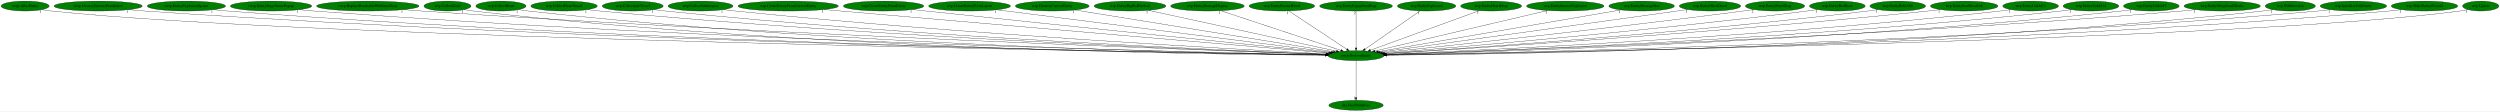
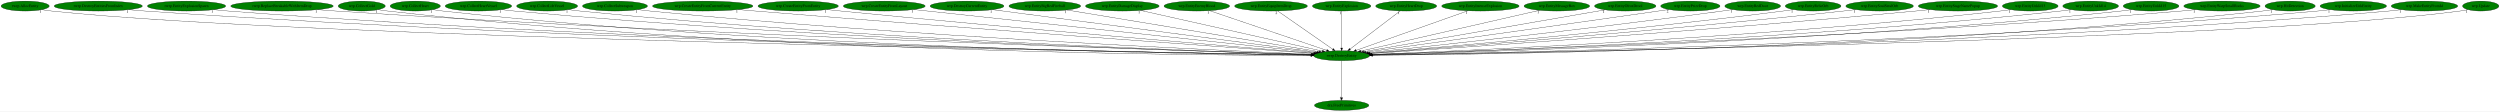
- <svg xmlns="http://www.w3.org/2000/svg" xmlns:xlink="http://www.w3.org/1999/xlink" width="9069pt" height="404pt" viewBox="0.00 0.00 9068.74 404.00">
+ <svg xmlns="http://www.w3.org/2000/svg" xmlns:xlink="http://www.w3.org/1999/xlink" width="9062pt" height="404pt" viewBox="0.00 0.00 9061.74 404.00">
  <g id="graph0" class="graph" transform="scale(1 1) rotate(0) translate(4 400)">
-     <polygon fill="white" stroke="transparent" points="-4,4 -4,-400 9064.74,-400 9064.74,4 -4,4" />
+     <polygon fill="white" stroke="transparent" points="-4,4 -4,-400 9057.74,-400 9057.74,4 -4,4" />
    <g id="node1" class="node">
-       <ellipse fill="green" stroke="black" cx="4915.09" cy="-198" rx="101.28" ry="18" />
-       <text text-anchor="middle" x="4915.09" y="-194.3" font-family="Times,serif" font-size="14.00">rwrp.DestroyEntity</text>
+       <ellipse fill="green" stroke="black" cx="4859.09" cy="-198" rx="101.28" ry="18" />
+       <text text-anchor="middle" x="4859.09" y="-194.3" font-family="Times,serif" font-size="14.00">rwrp.DestroyEntity</text>
    </g>
    <g id="node2" class="node">
      <g id="a_node2">
        <a xlink:href="dra.FreePrimitives.svg" xlink:title="dra.FreePrimitives">
-           <ellipse fill="green" stroke="black" cx="4915.09" cy="-18" rx="98.58" ry="18" />
-           <text text-anchor="middle" x="4915.09" y="-14.3" font-family="Times,serif" font-size="14.00">dra.FreePrimitives</text>
+           <ellipse fill="green" stroke="black" cx="4859.09" cy="-18" rx="98.58" ry="18" />
+           <text text-anchor="middle" x="4859.09" y="-14.3" font-family="Times,serif" font-size="14.00">dra.FreePrimitives</text>
        </a>
      </g>
    </g>
    <g id="edge1" class="edge">
-       <path fill="none" stroke="black" d="M4915.09,-179.93C4915.09,-148.97 4915.09,-83.3 4915.09,-46.13" />
-       <polygon fill="black" stroke="black" points="4918.59,-46.02 4915.09,-36.02 4911.59,-46.02 4918.59,-46.02" />
-       <text text-anchor="middle" x="4910.09" y="-39.82" font-family="Times,serif" font-size="14.00">1</text>
+       <path fill="none" stroke="black" d="M4859.09,-179.93C4859.09,-148.97 4859.09,-83.3 4859.09,-46.13" />
+       <polygon fill="black" stroke="black" points="4862.59,-46.02 4859.09,-36.02 4855.59,-46.02 4862.59,-46.02" />
+       <text text-anchor="middle" x="4854.09" y="-39.82" font-family="Times,serif" font-size="14.00">1</text>
    </g>
    <g id="node3" class="node">
      <g id="a_node3">
        <a xlink:href="rwrp.AllocEntity.svg" xlink:title="rwrp.AllocEntity">
          <ellipse fill="green" stroke="black" cx="87.09" cy="-378" rx="87.18" ry="18" />
          <text text-anchor="middle" x="87.09" y="-374.3" font-family="Times,serif" font-size="14.00">rwrp.AllocEntity</text>
        </a>
      </g>
    </g>
    <g id="edge2" class="edge">
-       <path fill="none" stroke="black" d="M147.34,-364.99C159.15,-363.02 171.48,-361.22 183.09,-360 1121.5,-261.45 4182.44,-210.18 4804.27,-200.64" />
-       <polygon fill="black" stroke="black" points="4804.62,-204.14 4814.57,-200.48 4804.52,-197.14 4804.62,-204.14" />
-       <text text-anchor="middle" x="142.34" y="-353.79" font-family="Times,serif" font-size="14.00">1</text>
+       <path fill="none" stroke="black" d="M147.34,-365C159.15,-363.02 171.48,-361.22 183.09,-360 1109.64,-262.5 4130.19,-210.46 4748.08,-200.7" />
+       <polygon fill="black" stroke="black" points="4748.37,-204.19 4758.31,-200.54 4748.26,-197.19 4748.37,-204.19" />
+       <text text-anchor="middle" x="142.34" y="-353.8" font-family="Times,serif" font-size="14.00">1</text>
    </g>
    <g id="node4" class="node">
      <g id="a_node4">
        <a xlink:href="rwrp.DestroyEntitiesFromIndex.svg" xlink:title="rwrp.DestroyEntitiesFromIndex">
          <ellipse fill="green" stroke="black" cx="352.09" cy="-378" rx="159.77" ry="18" />
          <text text-anchor="middle" x="352.09" y="-374.3" font-family="Times,serif" font-size="14.00">rwrp.DestroyEntitiesFromIndex</text>
        </a>
      </g>
    </g>
    <g id="edge3" class="edge">
-       <path fill="none" stroke="black" d="M462.01,-364.92C481.66,-363.05 501.97,-361.31 521.09,-360 2224.81,-243.22 4306.34,-207.59 4804.33,-200.46" />
-       <polygon fill="black" stroke="black" points="4804.43,-203.96 4814.38,-200.32 4804.33,-196.96 4804.43,-203.96" />
-       <text text-anchor="middle" x="457.01" y="-353.72" font-family="Times,serif" font-size="14.00">1</text>
+       <path fill="none" stroke="black" d="M462.46,-364.88C481.98,-363.03 502.12,-361.31 521.09,-360 2201.28,-244.43 4253.66,-207.95 4748.14,-200.54" />
+       <polygon fill="black" stroke="black" points="4748.53,-204.03 4758.48,-200.39 4748.43,-197.04 4748.53,-204.03" />
+       <text text-anchor="middle" x="457.46" y="-353.68" font-family="Times,serif" font-size="14.00">1</text>
    </g>
    <g id="node5" class="node">
      <g id="a_node5">
        <a xlink:href="rwrp.EntityExplosionSpawn.svg" xlink:title="rwrp.EntityExplosionSpawn">
          <ellipse fill="green" stroke="black" cx="672.09" cy="-378" rx="141.88" ry="18" />
          <text text-anchor="middle" x="672.09" y="-374.3" font-family="Times,serif" font-size="14.00">rwrp.EntityExplosionSpawn</text>
        </a>
      </g>
    </g>
    <g id="edge4" class="edge">
-       <path fill="none" stroke="black" d="M769.63,-364.89C787.08,-363.03 805.11,-361.29 822.09,-360 2399.68,-239.74 4326.6,-206.91 4804.11,-200.37" />
-       <polygon fill="black" stroke="black" points="4804.49,-203.87 4814.44,-200.23 4804.4,-196.87 4804.49,-203.87" />
-       <text text-anchor="middle" x="764.63" y="-353.69" font-family="Times,serif" font-size="14.00">1</text>
+       <path fill="none" stroke="black" d="M769.87,-364.95C787.56,-363.07 805.86,-361.31 823.09,-360 2377.02,-241.69 4274.57,-207.46 4748.08,-200.49" />
+       <polygon fill="black" stroke="black" points="4748.38,-203.99 4758.33,-200.34 4748.28,-196.99 4748.38,-203.99" />
+       <text text-anchor="middle" x="764.87" y="-353.75" font-family="Times,serif" font-size="14.00">1</text>
    </g>
    <g id="node6" class="node">
      <g id="a_node6">
-         <a xlink:href="rwrp.EntityStageNamePopup.svg" xlink:title="rwrp.EntityStageNamePopup">
-           <ellipse fill="green" stroke="black" cx="979.09" cy="-378" rx="147.57" ry="18" />
-           <text text-anchor="middle" x="979.09" y="-374.3" font-family="Times,serif" font-size="14.00">rwrp.EntityStageNamePopup</text>
+         <a xlink:href="rwrp.ReplaceBreakableWithItemDrop.svg" xlink:title="rwrp.ReplaceBreakableWithItemDrop">
+           <ellipse fill="green" stroke="black" cx="1018.09" cy="-378" rx="185.77" ry="18" />
+           <text text-anchor="middle" x="1018.09" y="-374.3" font-family="Times,serif" font-size="14.00">rwrp.ReplaceBreakableWithItemDrop</text>
        </a>
      </g>
    </g>
    <g id="edge5" class="edge">
-       <path fill="none" stroke="black" d="M1080.96,-364.92C1098.97,-363.06 1117.57,-361.33 1135.09,-360 2583.81,-250.33 4350.96,-209.98 4804.78,-201.04" />
-       <polygon fill="black" stroke="black" points="4805,-204.53 4814.93,-200.84 4804.86,-197.54 4805,-204.53" />
-       <text text-anchor="middle" x="1075.96" y="-353.72" font-family="Times,serif" font-size="14.00">1</text>
+       <path fill="none" stroke="black" d="M1146.79,-364.99C1168.89,-363.16 1191.64,-361.41 1213.09,-360 2608.06,-268.44 4306.77,-215.11 4749.46,-202.13" />
+       <polygon fill="black" stroke="black" points="4749.79,-205.62 4759.68,-201.83 4749.58,-198.62 4749.79,-205.62" />
+       <text text-anchor="middle" x="1141.79" y="-353.79" font-family="Times,serif" font-size="14.00">1</text>
    </g>
    <g id="node7" class="node">
      <g id="a_node7">
-         <a xlink:href="rwrp.ReplaceBreakableWithItemDrop.svg" xlink:title="rwrp.ReplaceBreakableWithItemDrop">
-           <ellipse fill="green" stroke="black" cx="1330.09" cy="-378" rx="185.77" ry="18" />
-           <text text-anchor="middle" x="1330.09" y="-374.3" font-family="Times,serif" font-size="14.00">rwrp.ReplaceBreakableWithItemDrop</text>
+         <a xlink:href="wrp.CollectGold.svg" xlink:title="wrp.CollectGold">
+           <ellipse fill="green" stroke="black" cx="1307.09" cy="-378" rx="85.29" ry="18" />
+           <text text-anchor="middle" x="1307.09" y="-374.3" font-family="Times,serif" font-size="14.00">wrp.CollectGold</text>
        </a>
      </g>
    </g>
    <g id="edge6" class="edge">
-       <path fill="none" stroke="black" d="M1459.05,-365.03C1481.07,-363.2 1503.73,-361.44 1525.09,-360 2815.29,-273.16 4384.82,-216.89 4806.51,-202.59" />
-       <polygon fill="black" stroke="black" points="4806.68,-206.09 4816.56,-202.25 4806.44,-199.1 4806.68,-206.09" />
-       <text text-anchor="middle" x="1454.05" y="-353.83" font-family="Times,serif" font-size="14.00">1</text>
+       <path fill="none" stroke="black" d="M1366.34,-365.06C1377.83,-363.09 1389.8,-361.28 1401.09,-360 2710.98,-211.72 4314.82,-199.34 4747.27,-198.84" />
+       <polygon fill="black" stroke="black" points="4747.57,-202.34 4757.57,-198.83 4747.57,-195.34 4747.57,-202.34" />
+       <text text-anchor="middle" x="1361.34" y="-353.86" font-family="Times,serif" font-size="14.00">1</text>
    </g>
    <g id="node8" class="node">
      <g id="a_node8">
-         <a xlink:href="wrp.CollectGold.svg" xlink:title="wrp.CollectGold">
-           <ellipse fill="green" stroke="black" cx="1619.09" cy="-378" rx="85.29" ry="18" />
-           <text text-anchor="middle" x="1619.09" y="-374.3" font-family="Times,serif" font-size="14.00">wrp.CollectGold</text>
+         <a xlink:href="wrp.CollectHeart.svg" xlink:title="wrp.CollectHeart">
+           <ellipse fill="green" stroke="black" cx="1501.09" cy="-378" rx="90.98" ry="18" />
+           <text text-anchor="middle" x="1501.09" y="-374.3" font-family="Times,serif" font-size="14.00">wrp.CollectHeart</text>
        </a>
      </g>
    </g>
    <g id="edge7" class="edge">
-       <path fill="none" stroke="black" d="M1678.59,-365.05C1690.01,-363.09 1701.89,-361.29 1713.09,-360 2918.13,-221.32 4391.91,-202.08 4803.64,-199.42" />
-       <polygon fill="black" stroke="black" points="4803.78,-202.92 4813.76,-199.36 4803.74,-195.92 4803.78,-202.92" />
-       <text text-anchor="middle" x="1673.59" y="-353.85" font-family="Times,serif" font-size="14.00">1</text>
+       <path fill="none" stroke="black" d="M1564.41,-365.07C1576.55,-363.11 1589.19,-361.3 1601.09,-360 2830.02,-225.66 4332.1,-203.36 4747.88,-199.71" />
+       <polygon fill="black" stroke="black" points="4748.12,-203.2 4758.09,-199.62 4748.06,-196.2 4748.12,-203.2" />
+       <text text-anchor="middle" x="1559.41" y="-353.87" font-family="Times,serif" font-size="14.00">1</text>
    </g>
    <g id="node9" class="node">
      <g id="a_node9">
-         <a xlink:href="wrp.CollectHeart.svg" xlink:title="wrp.CollectHeart">
-           <ellipse fill="green" stroke="black" cx="1813.09" cy="-378" rx="90.98" ry="18" />
-           <text text-anchor="middle" x="1813.09" y="-374.3" font-family="Times,serif" font-size="14.00">wrp.CollectHeart</text>
+         <a xlink:href="wrp.CollectHeartVessel.svg" xlink:title="wrp.CollectHeartVessel">
+           <ellipse fill="green" stroke="black" cx="1730.09" cy="-378" rx="120.48" ry="18" />
+           <text text-anchor="middle" x="1730.09" y="-374.3" font-family="Times,serif" font-size="14.00">wrp.CollectHeartVessel</text>
        </a>
      </g>
    </g>
    <g id="edge8" class="edge">
-       <path fill="none" stroke="black" d="M1876.69,-365.06C1888.74,-363.12 1901.28,-361.32 1913.09,-360 3037.17,-234.73 4409.3,-206.18 4804.06,-200.36" />
-       <polygon fill="black" stroke="black" points="4804.38,-203.86 4814.33,-200.21 4804.28,-196.86 4804.38,-203.86" />
-       <text text-anchor="middle" x="1871.69" y="-353.86" font-family="Times,serif" font-size="14.00">1</text>
+       <path fill="none" stroke="black" d="M1813.9,-365.08C1829.25,-363.17 1845.13,-361.38 1860.09,-360 2986.21,-256.29 4356.83,-212.75 4749.34,-201.86" />
+       <polygon fill="black" stroke="black" points="4749.65,-205.36 4759.55,-201.58 4749.46,-198.36 4749.65,-205.36" />
+       <text text-anchor="middle" x="1808.9" y="-353.88" font-family="Times,serif" font-size="14.00">1</text>
    </g>
    <g id="node10" class="node">
      <g id="a_node10">
-         <a xlink:href="wrp.CollectHeartVessel.svg" xlink:title="wrp.CollectHeartVessel">
-           <ellipse fill="green" stroke="black" cx="2042.09" cy="-378" rx="120.48" ry="18" />
-           <text text-anchor="middle" x="2042.09" y="-374.3" font-family="Times,serif" font-size="14.00">wrp.CollectHeartVessel</text>
+         <a xlink:href="wrp.CollectLifeVessel.svg" xlink:title="wrp.CollectLifeVessel">
+           <ellipse fill="green" stroke="black" cx="1979.09" cy="-378" rx="110.48" ry="18" />
+           <text text-anchor="middle" x="1979.09" y="-374.3" font-family="Times,serif" font-size="14.00">wrp.CollectLifeVessel</text>
        </a>
      </g>
    </g>
    <g id="edge9" class="edge">
-       <path fill="none" stroke="black" d="M2126.26,-365.1C2141.49,-363.2 2157.25,-361.4 2172.09,-360 3194.27,-263.29 4436.6,-215.39 4806.34,-202.59" />
-       <polygon fill="black" stroke="black" points="4806.62,-206.08 4816.49,-202.24 4806.38,-199.09 4806.62,-206.08" />
-       <text text-anchor="middle" x="2121.26" y="-353.9" font-family="Times,serif" font-size="14.00">1</text>
+       <path fill="none" stroke="black" d="M2056.11,-365.04C2070.06,-363.15 2084.49,-361.37 2098.09,-360 3126.38,-256.75 4377.27,-213.31 4749.58,-202.09" />
+       <polygon fill="black" stroke="black" points="4749.91,-205.58 4759.81,-201.79 4749.7,-198.59 4749.91,-205.58" />
+       <text text-anchor="middle" x="2051.11" y="-353.84" font-family="Times,serif" font-size="14.00">1</text>
    </g>
    <g id="node11" class="node">
      <g id="a_node11">
-         <a xlink:href="wrp.CollectLifeVessel.svg" xlink:title="wrp.CollectLifeVessel">
-           <ellipse fill="green" stroke="black" cx="2291.09" cy="-378" rx="110.48" ry="18" />
-           <text text-anchor="middle" x="2291.09" y="-374.3" font-family="Times,serif" font-size="14.00">wrp.CollectLifeVessel</text>
+         <a xlink:href="wrp.CollectSubweapon.svg" xlink:title="wrp.CollectSubweapon">
+           <ellipse fill="green" stroke="black" cx="2225.09" cy="-378" rx="117.78" ry="18" />
+           <text text-anchor="middle" x="2225.09" y="-374.3" font-family="Times,serif" font-size="14.00">wrp.CollectSubweapon</text>
        </a>
      </g>
    </g>
    <g id="edge10" class="edge">
-       <path fill="none" stroke="black" d="M2368.44,-365.06C2382.29,-363.18 2396.6,-361.4 2410.09,-360 3335.12,-264.35 4458.58,-216.29 4806.9,-202.95" />
-       <polygon fill="black" stroke="black" points="4807.12,-206.44 4816.98,-202.56 4806.86,-199.44 4807.12,-206.44" />
-       <text text-anchor="middle" x="2363.44" y="-353.86" font-family="Times,serif" font-size="14.00">1</text>
+       <path fill="none" stroke="black" d="M2307.66,-365.11C2322.43,-363.22 2337.7,-361.42 2352.09,-360 3278.54,-268.36 4403.01,-217.6 4751.16,-203.27" />
+       <polygon fill="black" stroke="black" points="4751.38,-206.76 4761.23,-202.85 4751.09,-199.77 4751.38,-206.76" />
+       <text text-anchor="middle" x="2302.66" y="-353.91" font-family="Times,serif" font-size="14.00">1</text>
    </g>
    <g id="node12" class="node">
      <g id="a_node12">
-         <a xlink:href="wrp.CollectSubweapon.svg" xlink:title="wrp.CollectSubweapon">
-           <ellipse fill="green" stroke="black" cx="2537.09" cy="-378" rx="117.78" ry="18" />
-           <text text-anchor="middle" x="2537.09" y="-374.3" font-family="Times,serif" font-size="14.00">wrp.CollectSubweapon</text>
+         <a xlink:href="wrp.CreateEntityFromCurrentEntity.svg" xlink:title="wrp.CreateEntityFromCurrentEntity">
+           <ellipse fill="green" stroke="black" cx="2543.09" cy="-378" rx="181.97" ry="18" />
+           <text text-anchor="middle" x="2543.09" y="-374.3" font-family="Times,serif" font-size="14.00">wrp.CreateEntityFromCurrentEntity</text>
        </a>
      </g>
    </g>
    <g id="edge11" class="edge">
-       <path fill="none" stroke="black" d="M2620.01,-365.15C2634.68,-363.27 2649.82,-361.46 2664.09,-360 3487.75,-275.5 4485.51,-220.79 4808.63,-204.28" />
-       <polygon fill="black" stroke="black" points="4809.11,-207.76 4818.92,-203.75 4808.76,-200.77 4809.11,-207.76" />
-       <text text-anchor="middle" x="2615.01" y="-353.95" font-family="Times,serif" font-size="14.00">1</text>
+       <path fill="none" stroke="black" d="M2672.01,-365.29C2692.77,-363.48 2714.02,-361.65 2734.09,-360 3511.58,-295.95 4449.92,-228.19 4756.68,-206.28" />
+       <polygon fill="black" stroke="black" points="4757.17,-209.75 4766.89,-205.55 4756.67,-202.77 4757.17,-209.75" />
+       <text text-anchor="middle" x="2667.01" y="-354.09" font-family="Times,serif" font-size="14.00">1</text>
    </g>
    <g id="node13" class="node">
      <g id="a_node13">
-         <a xlink:href="wrp.CreateEntityFromCurrentEntity.svg" xlink:title="wrp.CreateEntityFromCurrentEntity">
-           <ellipse fill="green" stroke="black" cx="2855.09" cy="-378" rx="181.97" ry="18" />
-           <text text-anchor="middle" x="2855.09" y="-374.3" font-family="Times,serif" font-size="14.00">wrp.CreateEntityFromCurrentEntity</text>
+         <a xlink:href="wrp.CreateEntityFromEntity.svg" xlink:title="wrp.CreateEntityFromEntity">
+           <ellipse fill="green" stroke="black" cx="2889.09" cy="-378" rx="145.67" ry="18" />
+           <text text-anchor="middle" x="2889.09" y="-374.3" font-family="Times,serif" font-size="14.00">wrp.CreateEntityFromEntity</text>
        </a>
      </g>
    </g>
    <g id="edge12" class="edge">
-       <path fill="none" stroke="black" d="M2985.06,-365.38C3005.48,-363.57 3026.36,-361.73 3046.09,-360 3722.3,-300.78 4536.3,-231.27 4815.5,-207.48" />
-       <polygon fill="black" stroke="black" points="4815.93,-210.95 4825.6,-206.62 4815.34,-203.98 4815.93,-210.95" />
-       <text text-anchor="middle" x="2980.06" y="-354.18" font-family="Times,serif" font-size="14.00">1</text>
+       <path fill="none" stroke="black" d="M2992.86,-365.32C3009.97,-363.48 3027.52,-361.64 3044.09,-360 3697.16,-295.23 4483.7,-229.7 4758.51,-207.18" />
+       <polygon fill="black" stroke="black" points="4759.17,-210.64 4768.85,-206.34 4758.6,-203.67 4759.17,-210.64" />
+       <text text-anchor="middle" x="2987.86" y="-354.12" font-family="Times,serif" font-size="14.00">1</text>
    </g>
    <g id="node14" class="node">
      <g id="a_node14">
-         <a xlink:href="wrp.CreateEntityFromEntity.svg" xlink:title="wrp.CreateEntityFromEntity">
-           <ellipse fill="green" stroke="black" cx="3201.09" cy="-378" rx="145.67" ry="18" />
-           <text text-anchor="middle" x="3201.09" y="-374.3" font-family="Times,serif" font-size="14.00">wrp.CreateEntityFromEntity</text>
+         <a xlink:href="wrp.CreateEntityFromLayout.svg" xlink:title="wrp.CreateEntityFromLayout">
+           <ellipse fill="green" stroke="black" cx="3201.09" cy="-378" rx="148.37" ry="18" />
+           <text text-anchor="middle" x="3201.09" y="-374.3" font-family="Times,serif" font-size="14.00">wrp.CreateEntityFromLayout</text>
        </a>
      </g>
    </g>
    <g id="edge13" class="edge">
-       <path fill="none" stroke="black" d="M3305.72,-365.43C3322.56,-363.6 3339.81,-361.73 3356.09,-360 3909.91,-301.03 4574.76,-233.44 4819.04,-208.71" />
-       <polygon fill="black" stroke="black" points="4819.71,-212.16 4829.3,-207.67 4819,-205.19 4819.71,-212.16" />
-       <text text-anchor="middle" x="3300.72" y="-354.23" font-family="Times,serif" font-size="14.00">1</text>
+       <path fill="none" stroke="black" d="M3307.5,-365.46C3324.42,-363.63 3341.74,-361.76 3358.09,-360 3889.85,-302.69 4527.62,-234.44 4764.5,-209.11" />
+       <polygon fill="black" stroke="black" points="4764.88,-212.59 4774.45,-208.05 4764.14,-205.63 4764.88,-212.59" />
+       <text text-anchor="middle" x="3302.5" y="-354.26" font-family="Times,serif" font-size="14.00">1</text>
    </g>
    <g id="node15" class="node">
      <g id="a_node15">
-         <a xlink:href="wrp.CreateEntityFromLayout.svg" xlink:title="wrp.CreateEntityFromLayout">
-           <ellipse fill="green" stroke="black" cx="3513.09" cy="-378" rx="148.37" ry="18" />
-           <text text-anchor="middle" x="3513.09" y="-374.3" font-family="Times,serif" font-size="14.00">wrp.CreateEntityFromLayout</text>
+         <a xlink:href="wrp.DestroyCurrentEntity.svg" xlink:title="wrp.DestroyCurrentEntity">
+           <ellipse fill="green" stroke="black" cx="3501.09" cy="-378" rx="133.78" ry="18" />
+           <text text-anchor="middle" x="3501.09" y="-374.3" font-family="Times,serif" font-size="14.00">wrp.DestroyCurrentEntity</text>
        </a>
      </g>
    </g>
    <g id="edge14" class="edge">
-       <path fill="none" stroke="black" d="M3611.4,-364.52C3871.51,-331.49 4574.94,-242.19 4825.2,-210.41" />
-       <polygon fill="black" stroke="black" points="4825.86,-213.86 4835.34,-209.13 4824.98,-206.91 4825.86,-213.86" />
-       <text text-anchor="middle" x="3606.4" y="-353.32" font-family="Times,serif" font-size="14.00">1</text>
+       <path fill="none" stroke="black" d="M3593.37,-364.91C3842.28,-332.28 4525.25,-242.76 4770.19,-210.65" />
+       <polygon fill="black" stroke="black" points="4770.66,-214.12 4780.12,-209.35 4769.75,-207.18 4770.66,-214.12" />
+       <text text-anchor="middle" x="3588.37" y="-353.71" font-family="Times,serif" font-size="14.00">1</text>
    </g>
    <g id="node16" class="node">
      <g id="a_node16">
-         <a xlink:href="wrp.DestroyCurrentEntity.svg" xlink:title="wrp.DestroyCurrentEntity">
-           <ellipse fill="green" stroke="black" cx="3813.09" cy="-378" rx="133.78" ry="18" />
-           <text text-anchor="middle" x="3813.09" y="-374.3" font-family="Times,serif" font-size="14.00">wrp.DestroyCurrentEntity</text>
+         <a xlink:href="wrp.EntityBigRedFireball.svg" xlink:title="wrp.EntityBigRedFireball">
+           <ellipse fill="green" stroke="black" cx="3783.09" cy="-378" rx="129.98" ry="18" />
+           <text text-anchor="middle" x="3783.09" y="-374.3" font-family="Times,serif" font-size="14.00">wrp.EntityBigRedFireball</text>
        </a>
      </g>
    </g>
    <g id="edge15" class="edge">
-       <path fill="none" stroke="black" d="M3895.47,-363.69C4099.89,-330.68 4628.59,-245.28 4832.86,-212.28" />
-       <polygon fill="black" stroke="black" points="4833.61,-215.71 4842.92,-210.66 4832.49,-208.8 4833.61,-215.71" />
-       <text text-anchor="middle" x="3890.47" y="-352.49" font-family="Times,serif" font-size="14.00">1</text>
+       <path fill="none" stroke="black" d="M3863.09,-363.77C4061.97,-330.87 4577.19,-245.64 4777.62,-212.48" />
+       <polygon fill="black" stroke="black" points="4778.21,-215.93 4787.5,-210.84 4777.07,-209.02 4778.21,-215.93" />
+       <text text-anchor="middle" x="3858.09" y="-352.57" font-family="Times,serif" font-size="14.00">1</text>
    </g>
    <g id="node17" class="node">
      <g id="a_node17">
-         <a xlink:href="wrp.EntityBigRedFireball.svg" xlink:title="wrp.EntityBigRedFireball">
-           <ellipse fill="green" stroke="black" cx="4095.09" cy="-378" rx="129.98" ry="18" />
-           <text text-anchor="middle" x="4095.09" y="-374.3" font-family="Times,serif" font-size="14.00">wrp.EntityBigRedFireball</text>
+         <a xlink:href="wrp.EntityDamageDisplay.svg" xlink:title="wrp.EntityDamageDisplay">
+           <ellipse fill="green" stroke="black" cx="4064.09" cy="-378" rx="133.48" ry="18" />
+           <text text-anchor="middle" x="4064.09" y="-374.3" font-family="Times,serif" font-size="14.00">wrp.EntityDamageDisplay</text>
        </a>
      </g>
    </g>
    <g id="edge16" class="edge">
-       <path fill="none" stroke="black" d="M4161.85,-362.51C4314.22,-329.43 4686.54,-248.61 4843.47,-214.55" />
-       <polygon fill="black" stroke="black" points="4844.46,-217.91 4853.49,-212.37 4842.98,-211.07 4844.46,-217.91" />
-       <text text-anchor="middle" x="4156.85" y="-351.31" font-family="Times,serif" font-size="14.00">1</text>
+       <path fill="none" stroke="black" d="M4129.83,-362.28C4277.84,-329.14 4636.17,-248.91 4788.59,-214.79" />
+       <polygon fill="black" stroke="black" points="4789.77,-218.11 4798.76,-212.51 4788.24,-211.28 4789.77,-218.11" />
+       <text text-anchor="middle" x="4124.83" y="-351.08" font-family="Times,serif" font-size="14.00">1</text>
    </g>
    <g id="node18" class="node">
      <g id="a_node18">
-         <a xlink:href="wrp.EntityDamageDisplay.svg" xlink:title="wrp.EntityDamageDisplay">
-           <ellipse fill="green" stroke="black" cx="4376.09" cy="-378" rx="133.48" ry="18" />
-           <text text-anchor="middle" x="4376.09" y="-374.3" font-family="Times,serif" font-size="14.00">wrp.EntityDamageDisplay</text>
+         <a xlink:href="wrp.EntityEnemyBlood.svg" xlink:title="wrp.EntityEnemyBlood">
+           <ellipse fill="green" stroke="black" cx="4334.09" cy="-378" rx="118.88" ry="18" />
+           <text text-anchor="middle" x="4334.09" y="-374.3" font-family="Times,serif" font-size="14.00">wrp.EntityEnemyBlood</text>
        </a>
      </g>
    </g>
    <g id="edge17" class="edge">
-       <path fill="none" stroke="black" d="M4424.4,-361.05C4524.5,-327.99 4754.05,-252.18 4859.84,-217.25" />
-       <polygon fill="black" stroke="black" points="4860.99,-220.55 4869.38,-214.1 4858.79,-213.91 4860.99,-220.55" />
-       <text text-anchor="middle" x="4419.4" y="-349.85" font-family="Times,serif" font-size="14.00">1</text>
+       <path fill="none" stroke="black" d="M4380.22,-361.36C4477.06,-328.53 4701.11,-252.56 4804.73,-217.43" />
+       <polygon fill="black" stroke="black" points="4806.02,-220.69 4814.37,-214.16 4803.78,-214.06 4806.02,-220.69" />
+       <text text-anchor="middle" x="4375.22" y="-350.16" font-family="Times,serif" font-size="14.00">1</text>
    </g>
    <g id="node19" class="node">
      <g id="a_node19">
-         <a xlink:href="wrp.EntityEnemyBlood.svg" xlink:title="wrp.EntityEnemyBlood">
-           <ellipse fill="green" stroke="black" cx="4646.09" cy="-378" rx="118.88" ry="18" />
-           <text text-anchor="middle" x="4646.09" y="-374.3" font-family="Times,serif" font-size="14.00">wrp.EntityEnemyBlood</text>
+         <a xlink:href="wrp.EntityEquipItemDrop.svg" xlink:title="wrp.EntityEquipItemDrop">
+           <ellipse fill="green" stroke="black" cx="4603.09" cy="-378" rx="131.88" ry="18" />
+           <text text-anchor="middle" x="4603.09" y="-374.3" font-family="Times,serif" font-size="14.00">wrp.EntityEquipItemDrop</text>
        </a>
      </g>
    </g>
    <g id="edge18" class="edge">
-       <path fill="none" stroke="black" d="M4671.4,-360.25C4720.09,-328.04 4826.81,-257.42 4881.43,-221.27" />
-       <polygon fill="black" stroke="black" points="4883.64,-224.01 4890.05,-215.57 4879.78,-218.17 4883.64,-224.01" />
-       <text text-anchor="middle" x="4666.4" y="-349.05" font-family="Times,serif" font-size="14.00">1</text>
+       <path fill="none" stroke="black" d="M4627.18,-360.25C4673.42,-328.1 4774.66,-257.71 4826.73,-221.5" />
+       <polygon fill="black" stroke="black" points="4829.05,-224.15 4835.26,-215.57 4825.05,-218.41 4829.05,-224.15" />
+       <text text-anchor="middle" x="4622.18" y="-349.05" font-family="Times,serif" font-size="14.00">2</text>
    </g>
    <g id="node20" class="node">
      <g id="a_node20">
-         <a xlink:href="wrp.EntityEquipItemDrop.svg" xlink:title="wrp.EntityEquipItemDrop">
-           <ellipse fill="green" stroke="black" cx="4915.09" cy="-378" rx="131.88" ry="18" />
-           <text text-anchor="middle" x="4915.09" y="-374.3" font-family="Times,serif" font-size="14.00">wrp.EntityEquipItemDrop</text>
+         <a xlink:href="wrp.EntityExplosion.svg" xlink:title="wrp.EntityExplosion">
+           <ellipse fill="green" stroke="black" cx="4859.09" cy="-378" rx="105.88" ry="18" />
+           <text text-anchor="middle" x="4859.09" y="-374.3" font-family="Times,serif" font-size="14.00">wrp.EntityExplosion</text>
        </a>
      </g>
    </g>
    <g id="edge19" class="edge">
-       <path fill="none" stroke="black" d="M4915.09,-359.93C4915.09,-328.97 4915.09,-263.3 4915.09,-226.13" />
-       <polygon fill="black" stroke="black" points="4918.59,-226.02 4915.09,-216.02 4911.59,-226.02 4918.59,-226.02" />
-       <text text-anchor="middle" x="4910.09" y="-348.73" font-family="Times,serif" font-size="14.00">2</text>
+       <path fill="none" stroke="black" d="M4859.09,-359.93C4859.09,-328.97 4859.09,-263.3 4859.09,-226.13" />
+       <polygon fill="black" stroke="black" points="4862.59,-226.02 4859.09,-216.02 4855.59,-226.02 4862.59,-226.02" />
+       <text text-anchor="middle" x="4854.09" y="-348.73" font-family="Times,serif" font-size="14.00">1</text>
    </g>
    <g id="node21" class="node">
      <g id="a_node21">
-         <a xlink:href="wrp.EntityExplosion.svg" xlink:title="wrp.EntityExplosion">
-           <ellipse fill="green" stroke="black" cx="5171.09" cy="-378" rx="105.88" ry="18" />
-           <text text-anchor="middle" x="5171.09" y="-374.3" font-family="Times,serif" font-size="14.00">wrp.EntityExplosion</text>
+         <a xlink:href="wrp.EntityHeartDrop.svg" xlink:title="wrp.EntityHeartDrop">
+           <ellipse fill="green" stroke="black" cx="5093.09" cy="-378" rx="110.48" ry="18" />
+           <text text-anchor="middle" x="5093.09" y="-374.3" font-family="Times,serif" font-size="14.00">wrp.EntityHeartDrop</text>
        </a>
      </g>
    </g>
    <g id="edge20" class="edge">
-       <path fill="none" stroke="black" d="M5147.01,-360.25C5100.77,-328.1 4999.53,-257.71 4947.45,-221.5" />
-       <polygon fill="black" stroke="black" points="4949.13,-218.41 4938.93,-215.57 4945.14,-224.15 4949.13,-218.41" />
-       <text text-anchor="middle" x="5142.01" y="-349.05" font-family="Times,serif" font-size="14.00">1</text>
+       <path fill="none" stroke="black" d="M5071.08,-360.25C5029.01,-328.25 4937.12,-258.36 4889.33,-222" />
+       <polygon fill="black" stroke="black" points="4891.3,-219.1 4881.22,-215.83 4887.06,-224.67 4891.3,-219.1" />
+       <text text-anchor="middle" x="5066.08" y="-349.05" font-family="Times,serif" font-size="14.00">1</text>
    </g>
    <g id="node22" class="node">
      <g id="a_node22">
-         <a xlink:href="wrp.EntityHeartDrop.svg" xlink:title="wrp.EntityHeartDrop">
-           <ellipse fill="green" stroke="black" cx="5405.09" cy="-378" rx="110.48" ry="18" />
-           <text text-anchor="middle" x="5405.09" y="-374.3" font-family="Times,serif" font-size="14.00">wrp.EntityHeartDrop</text>
+         <a xlink:href="wrp.EntityIntenseExplosion.svg" xlink:title="wrp.EntityIntenseExplosion">
+           <ellipse fill="green" stroke="black" cx="5362.09" cy="-378" rx="140.28" ry="18" />
+           <text text-anchor="middle" x="5362.09" y="-374.3" font-family="Times,serif" font-size="14.00">wrp.EntityIntenseExplosion</text>
        </a>
      </g>
    </g>
    <g id="edge21" class="edge">
-       <path fill="none" stroke="black" d="M5362.04,-361.36C5272.06,-328.68 5064.43,-253.25 4967.15,-217.91" />
-       <polygon fill="black" stroke="black" points="4968.12,-214.54 4957.53,-214.41 4965.73,-221.12 4968.12,-214.54" />
-       <text text-anchor="middle" x="5357.04" y="-350.16" font-family="Times,serif" font-size="14.00">1</text>
+       <path fill="none" stroke="black" d="M5316.57,-360.89C5223.3,-327.89 5010.98,-252.75 4911.88,-217.68" />
+       <polygon fill="black" stroke="black" points="4912.96,-214.35 4902.36,-214.31 4910.62,-220.95 4912.96,-214.35" />
+       <text text-anchor="middle" x="5311.57" y="-349.69" font-family="Times,serif" font-size="14.00">1</text>
    </g>
    <g id="node23" class="node">
      <g id="a_node23">
-         <a xlink:href="wrp.EntityIntenseExplosion.svg" xlink:title="wrp.EntityIntenseExplosion">
-           <ellipse fill="green" stroke="black" cx="5674.09" cy="-378" rx="140.28" ry="18" />
-           <text text-anchor="middle" x="5674.09" y="-374.3" font-family="Times,serif" font-size="14.00">wrp.EntityIntenseExplosion</text>
+         <a xlink:href="wrp.EntityMessageBox.svg" xlink:title="wrp.EntityMessageBox">
+           <ellipse fill="green" stroke="black" cx="5639.09" cy="-378" rx="118.88" ry="18" />
+           <text text-anchor="middle" x="5639.09" y="-374.3" font-family="Times,serif" font-size="14.00">wrp.EntityMessageBox</text>
        </a>
      </g>
    </g>
    <g id="edge22" class="edge">
-       <path fill="none" stroke="black" d="M5610.03,-361.98C5468.42,-328.77 5129.78,-249.35 4983.88,-215.13" />
-       <polygon fill="black" stroke="black" points="4984.25,-211.62 4973.72,-212.75 4982.66,-218.44 4984.25,-211.62" />
-       <text text-anchor="middle" x="5605.03" y="-350.78" font-family="Times,serif" font-size="14.00">1</text>
+       <path fill="none" stroke="black" d="M5576.25,-362.66C5432.19,-329.78 5078.97,-249.18 4928.65,-214.87" />
+       <polygon fill="black" stroke="black" points="4929.14,-211.4 4918.61,-212.58 4927.58,-218.22 4929.14,-211.4" />
+       <text text-anchor="middle" x="5571.25" y="-351.46" font-family="Times,serif" font-size="14.00">1</text>
    </g>
    <g id="node24" class="node">
      <g id="a_node24">
-         <a xlink:href="wrp.EntityMessageBox.svg" xlink:title="wrp.EntityMessageBox">
-           <ellipse fill="green" stroke="black" cx="5951.09" cy="-378" rx="118.88" ry="18" />
-           <text text-anchor="middle" x="5951.09" y="-374.3" font-family="Times,serif" font-size="14.00">wrp.EntityMessageBox</text>
+         <a xlink:href="wrp.EntityOlroxDrool.svg" xlink:title="wrp.EntityOlroxDrool">
+           <ellipse fill="green" stroke="black" cx="5887.09" cy="-378" rx="111.28" ry="18" />
+           <text text-anchor="middle" x="5887.09" y="-374.3" font-family="Times,serif" font-size="14.00">wrp.EntityOlroxDrool</text>
        </a>
      </g>
    </g>
    <g id="edge23" class="edge">
-       <path fill="none" stroke="black" d="M5875.75,-364.06C5686.05,-331.46 5189.97,-246.23 4995.22,-212.77" />
-       <polygon fill="black" stroke="black" points="4995.79,-209.31 4985.34,-211.07 4994.6,-216.21 4995.79,-209.31" />
-       <text text-anchor="middle" x="5870.75" y="-352.86" font-family="Times,serif" font-size="14.00">1</text>
+       <path fill="none" stroke="black" d="M5813.99,-364.34C5627.2,-332 5133.5,-246.51 4939.24,-212.88" />
+       <polygon fill="black" stroke="black" points="4939.55,-209.38 4929.1,-211.12 4938.36,-216.28 4939.55,-209.38" />
+       <text text-anchor="middle" x="5808.99" y="-353.14" font-family="Times,serif" font-size="14.00">1</text>
    </g>
    <g id="node25" class="node">
      <g id="a_node25">
-         <a xlink:href="wrp.EntityOlroxDrool.svg" xlink:title="wrp.EntityOlroxDrool">
-           <ellipse fill="green" stroke="black" cx="6199.09" cy="-378" rx="111.28" ry="18" />
-           <text text-anchor="middle" x="6199.09" y="-374.3" font-family="Times,serif" font-size="14.00">wrp.EntityOlroxDrool</text>
+         <a xlink:href="wrp.EntityPrizeDrop.svg" xlink:title="wrp.EntityPrizeDrop">
+           <ellipse fill="green" stroke="black" cx="6123.09" cy="-378" rx="107.48" ry="18" />
+           <text text-anchor="middle" x="6123.09" y="-374.3" font-family="Times,serif" font-size="14.00">wrp.EntityPrizeDrop</text>
        </a>
      </g>
    </g>
    <g id="edge24" class="edge">
-       <path fill="none" stroke="black" d="M6118.41,-365.53C6105.27,-363.68 6091.8,-361.78 6079.09,-360 5677.16,-303.73 5196.98,-237.69 5002.89,-211.04" />
-       <polygon fill="black" stroke="black" points="5003.13,-207.54 4992.75,-209.65 5002.18,-214.48 5003.13,-207.54" />
-       <text text-anchor="middle" x="6113.41" y="-354.33" font-family="Times,serif" font-size="14.00">1</text>
+       <path fill="none" stroke="black" d="M6045.42,-365.55C6032.62,-363.68 6019.48,-361.78 6007.09,-360 5611.26,-303.24 5138.31,-237.6 4946.41,-211.06" />
+       <polygon fill="black" stroke="black" points="4946.76,-207.57 4936.38,-209.67 4945.8,-214.51 4946.76,-207.57" />
+       <text text-anchor="middle" x="6040.42" y="-354.35" font-family="Times,serif" font-size="14.00">2</text>
    </g>
    <g id="node26" class="node">
      <g id="a_node26">
-         <a xlink:href="wrp.EntityPrizeDrop.svg" xlink:title="wrp.EntityPrizeDrop">
-           <ellipse fill="green" stroke="black" cx="6435.09" cy="-378" rx="107.48" ry="18" />
-           <text text-anchor="middle" x="6435.09" y="-374.3" font-family="Times,serif" font-size="14.00">wrp.EntityPrizeDrop</text>
+         <a xlink:href="wrp.EntityRedDoor.svg" xlink:title="wrp.EntityRedDoor">
+           <ellipse fill="green" stroke="black" cx="6349.09" cy="-378" rx="100.98" ry="18" />
+           <text text-anchor="middle" x="6349.09" y="-374.3" font-family="Times,serif" font-size="14.00">wrp.EntityRedDoor</text>
        </a>
      </g>
    </g>
    <g id="edge25" class="edge">
-       <path fill="none" stroke="black" d="M6358.39,-365.41C6345.29,-363.53 6331.81,-361.66 6319.09,-360 5827.61,-295.82 5237.5,-232.67 5010.48,-208.9" />
-       <polygon fill="black" stroke="black" points="5010.59,-205.39 5000.28,-207.83 5009.86,-212.35 5010.59,-205.39" />
-       <text text-anchor="middle" x="6353.39" y="-354.21" font-family="Times,serif" font-size="14.00">2</text>
+       <path fill="none" stroke="black" d="M6276.66,-365.42C6264.15,-363.52 6251.25,-361.65 6239.09,-360 5757.4,-294.7 5178.9,-232.44 4954.52,-208.9" />
+       <polygon fill="black" stroke="black" points="4954.74,-205.4 4944.43,-207.84 4954.01,-212.36 4954.74,-205.4" />
+       <text text-anchor="middle" x="6271.66" y="-354.22" font-family="Times,serif" font-size="14.00">1</text>
    </g>
    <g id="node27" class="node">
      <g id="a_node27">
-         <a xlink:href="wrp.EntityRedDoor.svg" xlink:title="wrp.EntityRedDoor">
-           <ellipse fill="green" stroke="black" cx="6661.09" cy="-378" rx="100.98" ry="18" />
-           <text text-anchor="middle" x="6661.09" y="-374.3" font-family="Times,serif" font-size="14.00">wrp.EntityRedDoor</text>
+         <a xlink:href="wrp.EntityRelicOrb.svg" xlink:title="wrp.EntityRelicOrb">
+           <ellipse fill="green" stroke="black" cx="6568.09" cy="-378" rx="100.98" ry="18" />
+           <text text-anchor="middle" x="6568.09" y="-374.3" font-family="Times,serif" font-size="14.00">wrp.EntityRelicOrb</text>
        </a>
      </g>
    </g>
    <g id="edge26" class="edge">
-       <path fill="none" stroke="black" d="M6589.28,-365.32C6576.58,-363.42 6563.46,-361.56 6551.09,-360 5971.31,-286.73 5272.34,-227.67 5015.78,-206.96" />
-       <polygon fill="black" stroke="black" points="5015.99,-203.47 5005.74,-206.15 5015.43,-210.44 5015.99,-203.47" />
-       <text text-anchor="middle" x="6584.28" y="-354.12" font-family="Times,serif" font-size="14.00">1</text>
+       <path fill="none" stroke="black" d="M6496.64,-365.29C6484.14,-363.4 6471.25,-361.56 6459.09,-360 5893.38,-287.48 5211.63,-228.17 4959.31,-207.18" />
+       <polygon fill="black" stroke="black" points="4959.32,-203.66 4949.06,-206.32 4958.74,-210.64 4959.32,-203.66" />
+       <text text-anchor="middle" x="6491.64" y="-354.09" font-family="Times,serif" font-size="14.00">1</text>
    </g>
    <g id="node28" class="node">
      <g id="a_node28">
-         <a xlink:href="wrp.EntityRelicOrb.svg" xlink:title="wrp.EntityRelicOrb">
-           <ellipse fill="green" stroke="black" cx="6880.09" cy="-378" rx="100.98" ry="18" />
-           <text text-anchor="middle" x="6880.09" y="-374.3" font-family="Times,serif" font-size="14.00">wrp.EntityRelicOrb</text>
+         <a xlink:href="wrp.EntitySoulStealOrb.svg" xlink:title="wrp.EntitySoulStealOrb">
+           <ellipse fill="green" stroke="black" cx="6809.09" cy="-378" rx="122.38" ry="18" />
+           <text text-anchor="middle" x="6809.09" y="-374.3" font-family="Times,serif" font-size="14.00">wrp.EntitySoulStealOrb</text>
        </a>
      </g>
    </g>
    <g id="edge27" class="edge">
-       <path fill="none" stroke="black" d="M6808.95,-365.19C6796.36,-363.3 6783.36,-361.49 6771.09,-360 6105.84,-279.36 5301.69,-223.79 5019.23,-205.53" />
-       <polygon fill="black" stroke="black" points="5019.2,-202.02 5008.99,-204.87 5018.75,-209.01 5019.2,-202.02" />
-       <text text-anchor="middle" x="6803.95" y="-353.99" font-family="Times,serif" font-size="14.00">1</text>
+       <path fill="none" stroke="black" d="M6722.48,-365.25C6707.68,-363.39 6692.46,-361.57 6678.09,-360 6025.11,-288.76 5237.6,-227.38 4961.04,-206.56" />
+       <polygon fill="black" stroke="black" points="4961.26,-203.06 4951.02,-205.8 4960.73,-210.04 4961.26,-203.06" />
+       <text text-anchor="middle" x="6717.48" y="-354.05" font-family="Times,serif" font-size="14.00">1</text>
    </g>
    <g id="node29" class="node">
      <g id="a_node29">
-         <a xlink:href="wrp.EntitySoulStealOrb.svg" xlink:title="wrp.EntitySoulStealOrb">
-           <ellipse fill="green" stroke="black" cx="7121.09" cy="-378" rx="122.38" ry="18" />
-           <text text-anchor="middle" x="7121.09" y="-374.3" font-family="Times,serif" font-size="14.00">wrp.EntitySoulStealOrb</text>
+         <a xlink:href="wrp.EntityStageNamePopup.svg" xlink:title="wrp.EntityStageNamePopup">
+           <ellipse fill="green" stroke="black" cx="7093.09" cy="-378" rx="143.77" ry="18" />
+           <text text-anchor="middle" x="7093.09" y="-374.3" font-family="Times,serif" font-size="14.00">wrp.EntityStageNamePopup</text>
        </a>
      </g>
    </g>
    <g id="edge28" class="edge">
-       <path fill="none" stroke="black" d="M7034.85,-365.16C7019.94,-363.3 7004.58,-361.5 6990.09,-360 6236.05,-281.87 5324.26,-223.67 5019.75,-205.2" />
-       <polygon fill="black" stroke="black" points="5019.8,-201.7 5009.61,-204.59 5019.38,-208.69 5019.8,-201.7" />
-       <text text-anchor="middle" x="7029.85" y="-353.96" font-family="Times,serif" font-size="14.00">1</text>
+       <path fill="none" stroke="black" d="M6991.5,-365.23C6974.35,-363.38 6956.72,-361.57 6940.09,-360 6182.07,-288.59 5266.51,-225.94 4962.64,-205.78" />
+       <polygon fill="black" stroke="black" points="4962.73,-202.28 4952.52,-205.11 4962.27,-209.26 4962.73,-202.28" />
+       <text text-anchor="middle" x="6986.5" y="-354.03" font-family="Times,serif" font-size="14.00">1</text>
    </g>
    <g id="node30" class="node">
      <g id="a_node30">
        <a xlink:href="wrp.EntityUnkId13.svg" xlink:title="wrp.EntityUnkId13">
-           <ellipse fill="green" stroke="black" cx="7362.09" cy="-378" rx="100.98" ry="18" />
-           <text text-anchor="middle" x="7362.09" y="-374.3" font-family="Times,serif" font-size="14.00">wrp.EntityUnkId13</text>
+           <ellipse fill="green" stroke="black" cx="7355.09" cy="-378" rx="100.98" ry="18" />
+           <text text-anchor="middle" x="7355.09" y="-374.3" font-family="Times,serif" font-size="14.00">wrp.EntityUnkId13</text>
        </a>
      </g>
    </g>
    <g id="edge29" class="edge">
-       <path fill="none" stroke="black" d="M7291.2,-365.14C7278.22,-363.23 7264.77,-361.41 7252.09,-360 6395.75,-264.5 5356.15,-216.8 5023.16,-203.19" />
-       <polygon fill="black" stroke="black" points="5023.17,-199.69 5013.04,-202.78 5022.89,-206.68 5023.17,-199.69" />
-       <text text-anchor="middle" x="7286.2" y="-353.94" font-family="Times,serif" font-size="14.00">1</text>
+       <path fill="none" stroke="black" d="M7284.56,-365.08C7271.78,-363.18 7258.56,-361.39 7246.09,-360 6369.77,-262.3 5305.37,-215.92 4967.45,-202.93" />
+       <polygon fill="black" stroke="black" points="4967.55,-199.43 4957.42,-202.55 4967.28,-206.43 4967.55,-199.43" />
+       <text text-anchor="middle" x="7279.56" y="-353.88" font-family="Times,serif" font-size="14.00">1</text>
    </g>
    <g id="node31" class="node">
      <g id="a_node31">
        <a xlink:href="wrp.EntityUnkId14.svg" xlink:title="wrp.EntityUnkId14">
-           <ellipse fill="green" stroke="black" cx="7581.09" cy="-378" rx="100.98" ry="18" />
-           <text text-anchor="middle" x="7581.09" y="-374.3" font-family="Times,serif" font-size="14.00">wrp.EntityUnkId14</text>
+           <ellipse fill="green" stroke="black" cx="7574.09" cy="-378" rx="100.98" ry="18" />
+           <text text-anchor="middle" x="7574.09" y="-374.3" font-family="Times,serif" font-size="14.00">wrp.EntityUnkId14</text>
        </a>
      </g>
    </g>
    <g id="edge30" class="edge">
-       <path fill="none" stroke="black" d="M7510.86,-365.08C7497.99,-363.17 7484.66,-361.37 7472.09,-360 6527.42,-256.81 5378.63,-213.72 5024.35,-202.29" />
-       <polygon fill="black" stroke="black" points="5024.2,-198.78 5014.1,-201.96 5023.98,-205.78 5024.2,-198.78" />
-       <text text-anchor="middle" x="7505.86" y="-353.88" font-family="Times,serif" font-size="14.00">1</text>
+       <path fill="none" stroke="black" d="M7503.86,-365.06C7490.99,-363.16 7477.66,-361.37 7465.09,-360 6500.69,-255.23 5327.55,-213.12 4968.61,-202.12" />
+       <polygon fill="black" stroke="black" points="4968.59,-198.62 4958.49,-201.81 4968.37,-205.61 4968.59,-198.62" />
+       <text text-anchor="middle" x="7498.86" y="-353.86" font-family="Times,serif" font-size="14.00">1</text>
    </g>
    <g id="node32" class="node">
      <g id="a_node32">
        <a xlink:href="wrp.EntityUnkId15.svg" xlink:title="wrp.EntityUnkId15">
-           <ellipse fill="green" stroke="black" cx="7800.09" cy="-378" rx="100.98" ry="18" />
-           <text text-anchor="middle" x="7800.09" y="-374.3" font-family="Times,serif" font-size="14.00">wrp.EntityUnkId15</text>
+           <ellipse fill="green" stroke="black" cx="7793.09" cy="-378" rx="100.98" ry="18" />
+           <text text-anchor="middle" x="7793.09" y="-374.3" font-family="Times,serif" font-size="14.00">wrp.EntityUnkId15</text>
        </a>
      </g>
    </g>
    <g id="edge31" class="edge">
-       <path fill="none" stroke="black" d="M7729.86,-365.02C7716.99,-363.12 7703.66,-361.34 7691.09,-360 6657.65,-249.7 5399.13,-211.06 5024.98,-201.55" />
-       <polygon fill="black" stroke="black" points="5025.05,-198.05 5014.97,-201.3 5024.87,-205.05 5025.05,-198.05" />
-       <text text-anchor="middle" x="7724.86" y="-353.82" font-family="Times,serif" font-size="14.00">1</text>
+       <path fill="none" stroke="black" d="M7722.86,-365.01C7710,-363.11 7696.66,-361.34 7684.09,-360 6630.9,-248.13 5347.99,-210.5 4969.28,-201.41" />
+       <polygon fill="black" stroke="black" points="4969.23,-197.9 4959.15,-201.16 4969.06,-204.9 4969.23,-197.9" />
+       <text text-anchor="middle" x="7717.86" y="-353.81" font-family="Times,serif" font-size="14.00">1</text>
    </g>
    <g id="node33" class="node">
      <g id="a_node33">
        <a xlink:href="wrp.EntityWarpSmallRocks.svg" xlink:title="wrp.EntityWarpSmallRocks">
-           <ellipse fill="green" stroke="black" cx="8057.09" cy="-378" rx="138.38" ry="18" />
-           <text text-anchor="middle" x="8057.09" y="-374.3" font-family="Times,serif" font-size="14.00">wrp.EntityWarpSmallRocks</text>
+           <ellipse fill="green" stroke="black" cx="8050.09" cy="-378" rx="138.38" ry="18" />
+           <text text-anchor="middle" x="8050.09" y="-374.3" font-family="Times,serif" font-size="14.00">wrp.EntityWarpSmallRocks</text>
        </a>
      </g>
    </g>
    <g id="edge32" class="edge">
-       <path fill="none" stroke="black" d="M7960.71,-365C7943.86,-363.14 7926.48,-361.39 7910.09,-360 6784.42,-264.74 5415.68,-215.31 5024.31,-202.45" />
-       <polygon fill="black" stroke="black" points="5024.24,-198.94 5014.13,-202.11 5024.01,-205.94 5024.24,-198.94" />
-       <text text-anchor="middle" x="7955.71" y="-353.8" font-family="Times,serif" font-size="14.00">1</text>
+       <path fill="none" stroke="black" d="M7954.1,-365.03C7937.13,-363.16 7919.6,-361.39 7903.09,-360 6757.38,-263.55 5363.9,-214.85 4968.4,-202.32" />
+       <polygon fill="black" stroke="black" points="4968.22,-198.81 4958.12,-201.99 4968,-205.81 4968.22,-198.81" />
+       <text text-anchor="middle" x="7949.1" y="-353.83" font-family="Times,serif" font-size="14.00">1</text>
    </g>
    <g id="node34" class="node">
      <g id="a_node34">
        <a xlink:href="wrp.HitDetection.svg" xlink:title="wrp.HitDetection">
-           <ellipse fill="green" stroke="black" cx="8304.09" cy="-378" rx="90.98" ry="18" />
-           <text text-anchor="middle" x="8304.09" y="-374.3" font-family="Times,serif" font-size="14.00">wrp.HitDetection</text>
+           <ellipse fill="green" stroke="black" cx="8297.09" cy="-378" rx="90.98" ry="18" />
+           <text text-anchor="middle" x="8297.09" y="-374.3" font-family="Times,serif" font-size="14.00">wrp.HitDetection</text>
        </a>
      </g>
    </g>
    <g id="edge33" class="edge">
-       <path fill="none" stroke="black" d="M8240.77,-365.06C8228.63,-363.11 8216,-361.3 8204.09,-360 6962.76,-224.59 5445.38,-203.04 5026.65,-199.64" />
-       <polygon fill="black" stroke="black" points="5026.4,-196.13 5016.37,-199.55 5026.34,-203.13 5026.4,-196.13" />
-       <text text-anchor="middle" x="8235.77" y="-353.86" font-family="Times,serif" font-size="14.00">1</text>
+       <path fill="none" stroke="black" d="M8233.77,-365.06C8221.63,-363.1 8209,-361.29 8197.09,-360 6935.52,-222.84 5393.02,-202.53 4970.56,-199.52" />
+       <polygon fill="black" stroke="black" points="4970.51,-196.02 4960.49,-199.45 4970.46,-203.02 4970.51,-196.02" />
+       <text text-anchor="middle" x="8228.77" y="-353.86" font-family="Times,serif" font-size="14.00">1</text>
    </g>
    <g id="node35" class="node">
      <g id="a_node35">
        <a xlink:href="wrp.InitializeUnkEntity.svg" xlink:title="wrp.InitializeUnkEntity">
-           <ellipse fill="green" stroke="black" cx="8533.09" cy="-378" rx="120.48" ry="18" />
-           <text text-anchor="middle" x="8533.09" y="-374.3" font-family="Times,serif" font-size="14.00">wrp.InitializeUnkEntity</text>
+           <ellipse fill="green" stroke="black" cx="8526.09" cy="-378" rx="120.48" ry="18" />
+           <text text-anchor="middle" x="8526.09" y="-374.3" font-family="Times,serif" font-size="14.00">wrp.InitializeUnkEntity</text>
        </a>
      </g>
    </g>
    <g id="edge34" class="edge">
-       <path fill="none" stroke="black" d="M8449.94,-364.99C8434.71,-363.09 8418.94,-361.32 8404.09,-360 7077.39,-242.19 5458.76,-208.02 5025.88,-200.69" />
-       <polygon fill="black" stroke="black" points="5025.63,-197.19 5015.57,-200.52 5025.51,-204.18 5025.63,-197.19" />
-       <text text-anchor="middle" x="8444.94" y="-353.79" font-family="Times,serif" font-size="14.00">1</text>
+       <path fill="none" stroke="black" d="M8442.94,-364.98C8427.71,-363.08 8411.94,-361.31 8397.09,-360 7050.29,-240.83 5406.81,-207.6 4970,-200.59" />
+       <polygon fill="black" stroke="black" points="4969.97,-197.09 4959.91,-200.43 4969.85,-204.09 4969.97,-197.09" />
+       <text text-anchor="middle" x="8437.94" y="-353.78" font-family="Times,serif" font-size="14.00">1</text>
    </g>
    <g id="node36" class="node">
      <g id="a_node36">
        <a xlink:href="wrp.MakeEntityFromId.svg" xlink:title="wrp.MakeEntityFromId">
-           <ellipse fill="green" stroke="black" cx="8791.09" cy="-378" rx="120.48" ry="18" />
-           <text text-anchor="middle" x="8791.09" y="-374.3" font-family="Times,serif" font-size="14.00">wrp.MakeEntityFromId</text>
+           <ellipse fill="green" stroke="black" cx="8784.09" cy="-378" rx="120.48" ry="18" />
+           <text text-anchor="middle" x="8784.09" y="-374.3" font-family="Times,serif" font-size="14.00">wrp.MakeEntityFromId</text>
        </a>
      </g>
    </g>
    <g id="edge35" class="edge">
-       <path fill="none" stroke="black" d="M8707.94,-364.95C8692.71,-363.05 8676.94,-361.3 8662.09,-360 7228.94,-235.02 5478.59,-205.85 5026.04,-200.2" />
-       <polygon fill="black" stroke="black" points="5025.95,-196.7 5015.91,-200.07 5025.87,-203.7 5025.95,-196.7" />
-       <text text-anchor="middle" x="8702.94" y="-353.75" font-family="Times,serif" font-size="14.00">1</text>
+       <path fill="none" stroke="black" d="M8700.94,-364.94C8685.71,-363.05 8669.95,-361.29 8655.09,-360 7201.98,-233.69 5426.97,-205.46 4970.33,-200.12" />
+       <polygon fill="black" stroke="black" points="4970.16,-196.61 4960.12,-200 4970.08,-203.61 4970.16,-196.61" />
+       <text text-anchor="middle" x="8695.94" y="-353.74" font-family="Times,serif" font-size="14.00">1</text>
    </g>
    <g id="node37" class="node">
      <g id="a_node37">
        <a xlink:href="wrp.Update.svg" xlink:title="wrp.Update">
-           <ellipse fill="green" stroke="black" cx="8995.09" cy="-378" rx="65.79" ry="18" />
-           <text text-anchor="middle" x="8995.09" y="-374.3" font-family="Times,serif" font-size="14.00">wrp.Update</text>
+           <ellipse fill="green" stroke="black" cx="8988.09" cy="-378" rx="65.79" ry="18" />
+           <text text-anchor="middle" x="8988.09" y="-374.3" font-family="Times,serif" font-size="14.00">wrp.Update</text>
        </a>
      </g>
    </g>
    <g id="edge36" class="edge">
-       <path fill="none" stroke="black" d="M8948.92,-365.15C8939.44,-363.1 8929.49,-361.24 8920.09,-360 8136.31,-256.3 5588.54,-209.85 5025.78,-200.71" />
-       <polygon fill="black" stroke="black" points="5025.69,-197.21 5015.63,-200.55 5025.58,-204.21 5025.69,-197.21" />
-       <text text-anchor="middle" x="8943.92" y="-353.95" font-family="Times,serif" font-size="14.00">1</text>
+       <path fill="none" stroke="black" d="M8941.92,-365.14C8932.44,-363.1 8922.49,-361.24 8913.09,-360 8119.06,-255.14 5536.54,-209.53 4969.73,-200.65" />
+       <polygon fill="black" stroke="black" points="4969.57,-197.15 4959.52,-200.49 4969.46,-204.15 4969.57,-197.15" />
+       <text text-anchor="middle" x="8936.92" y="-353.94" font-family="Times,serif" font-size="14.00">1</text>
    </g>
  </g>
</svg>
